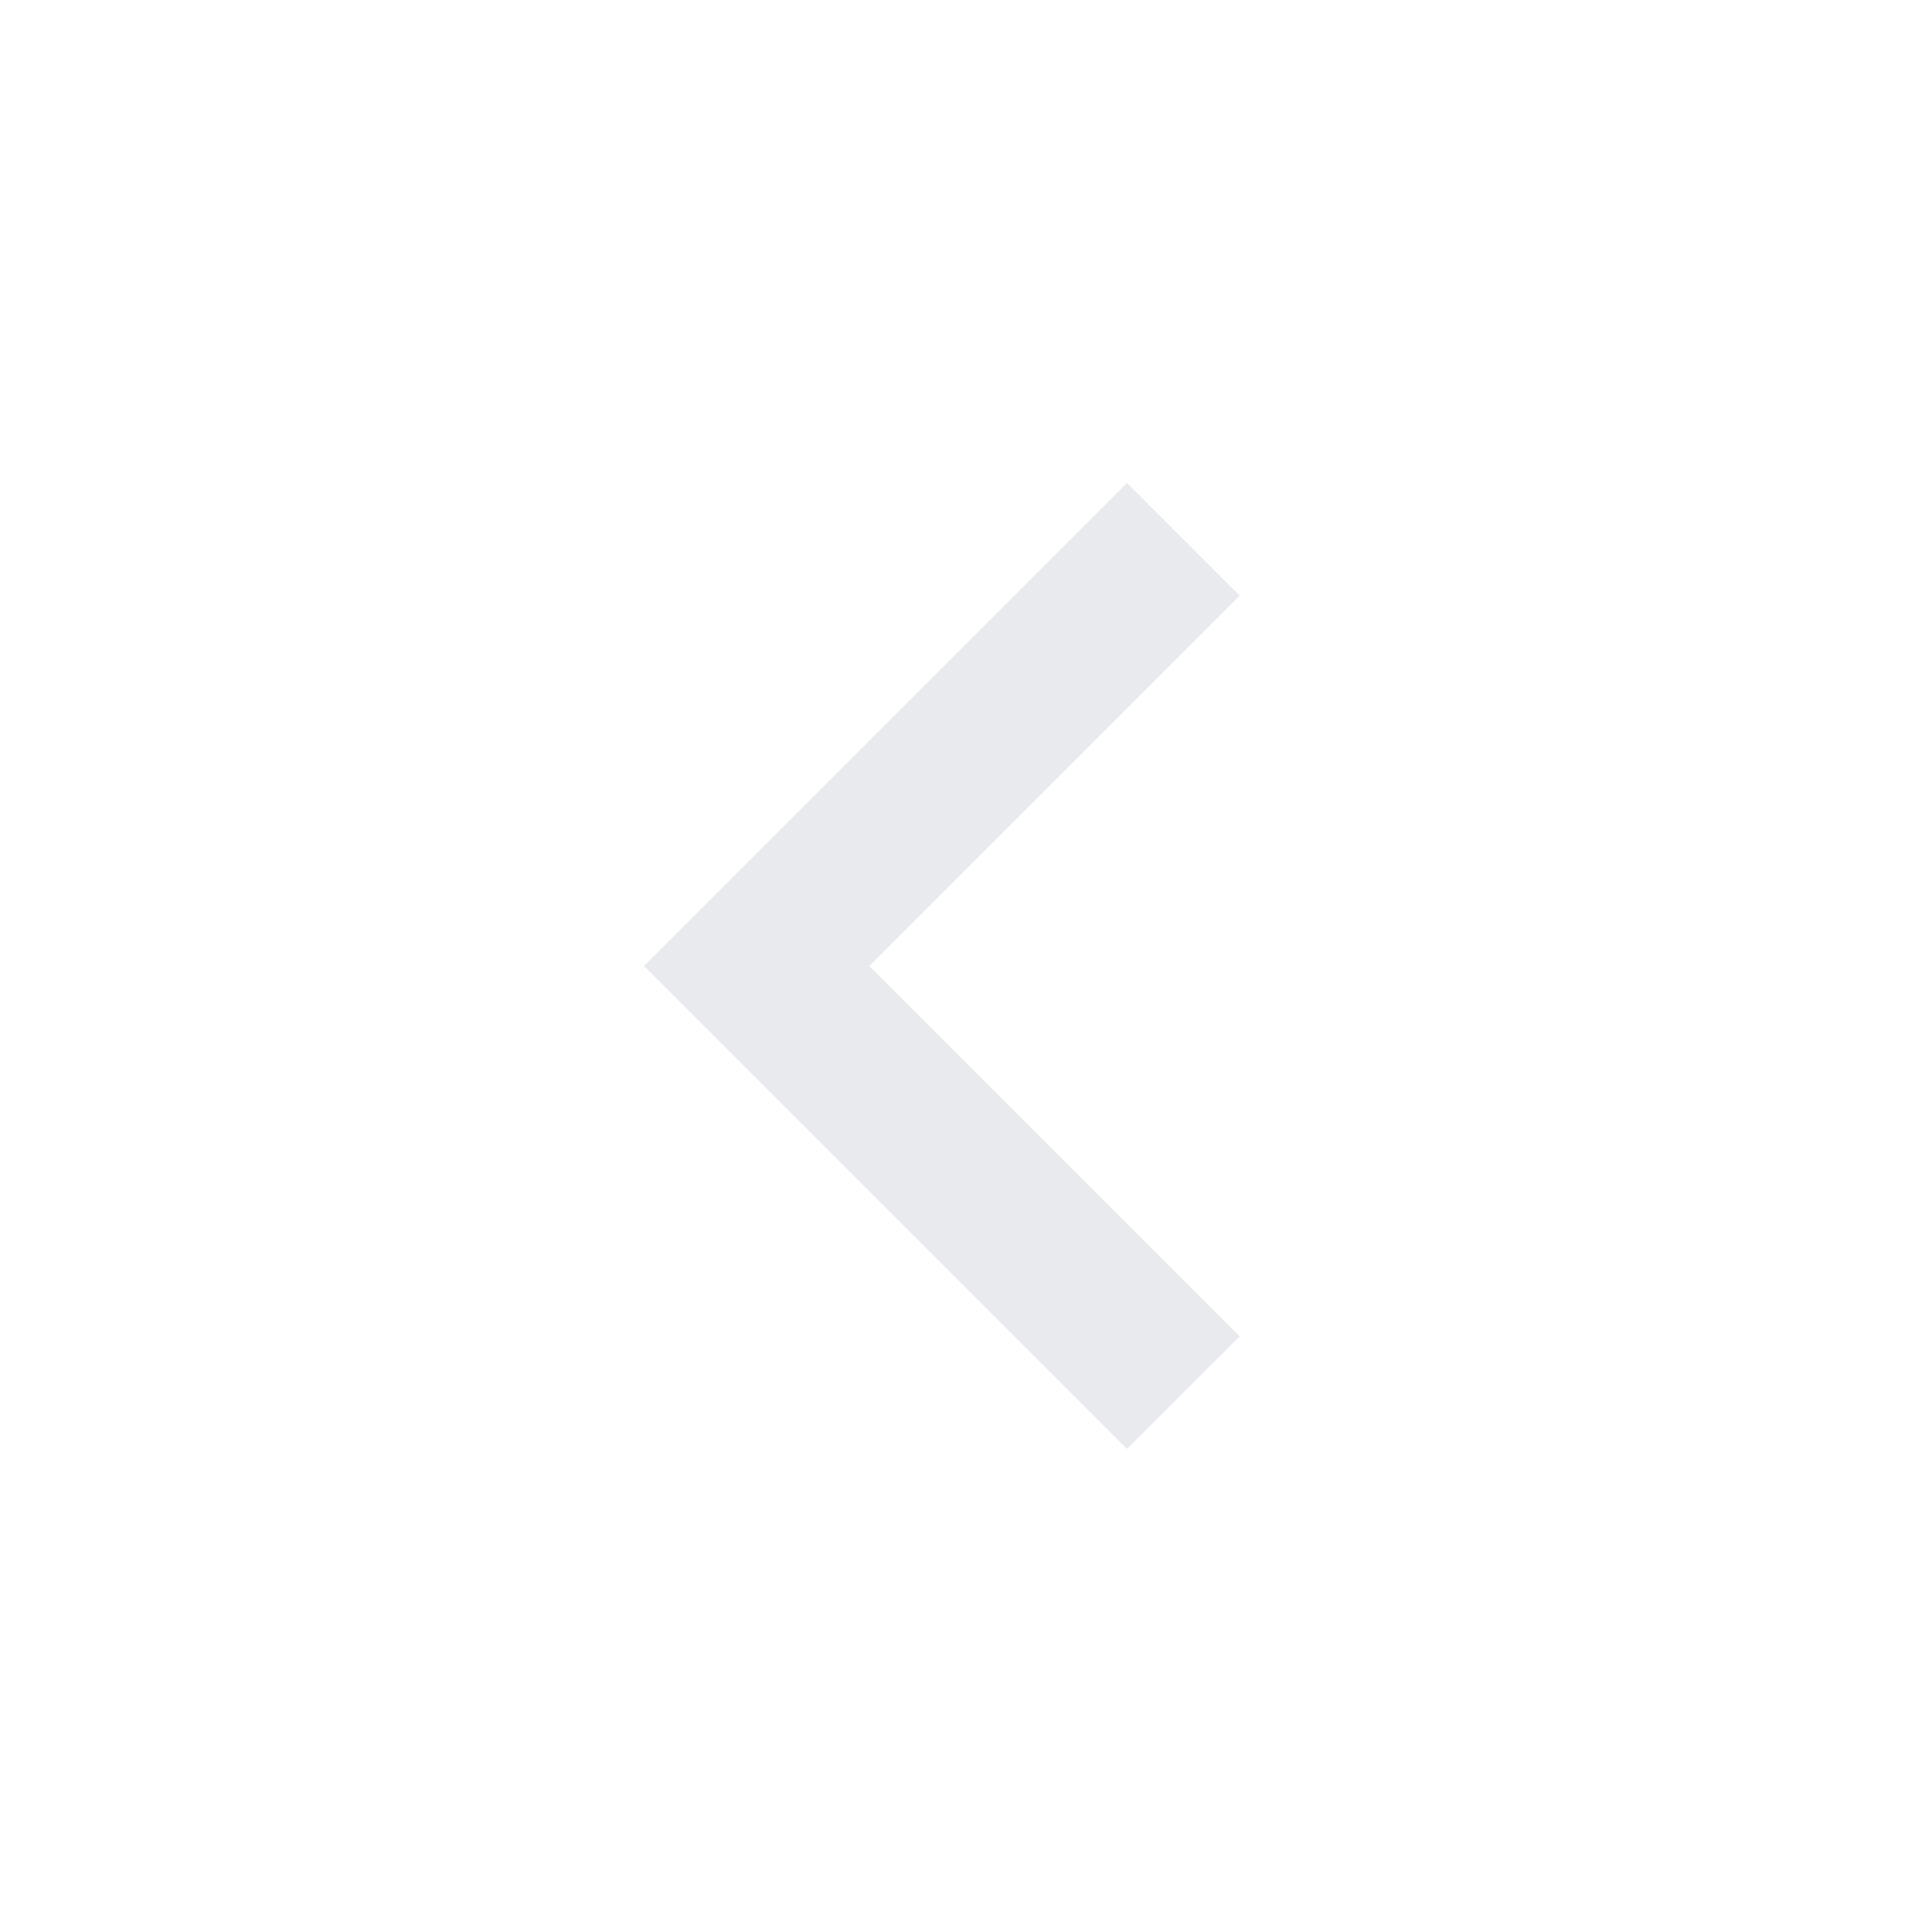
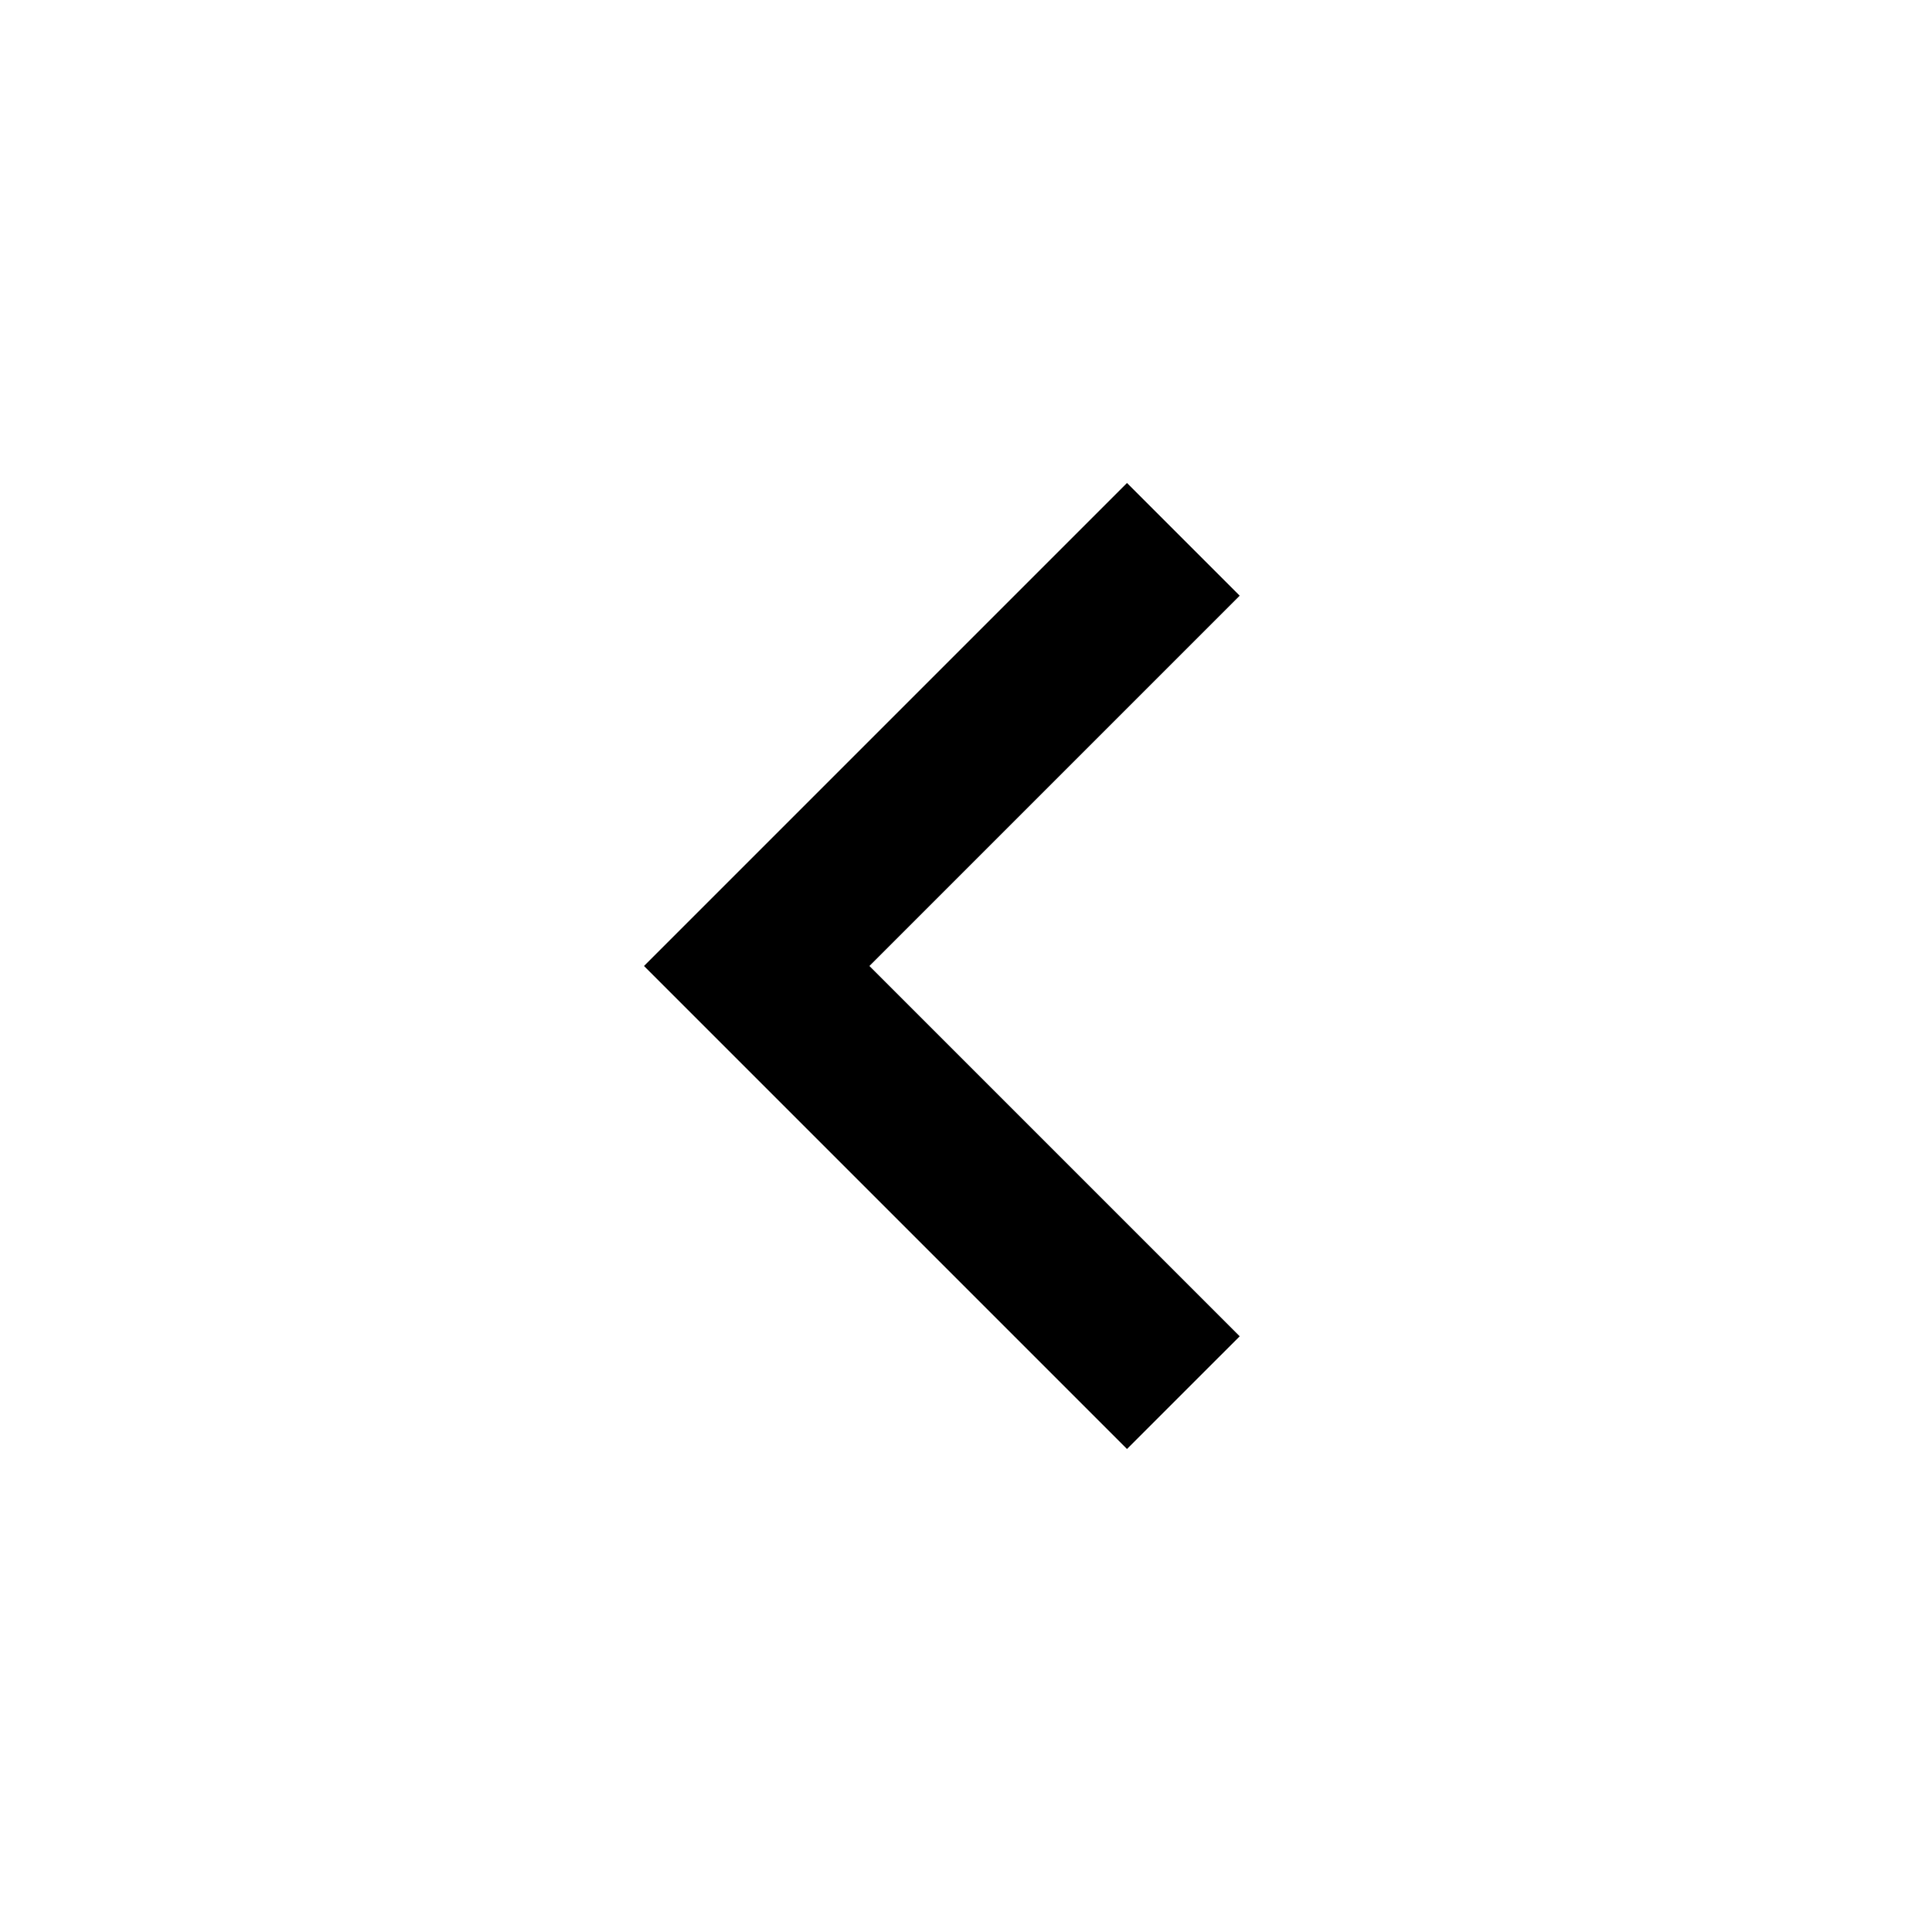
- <svg xmlns="http://www.w3.org/2000/svg" height="24px" viewBox="0 -960 960 960" width="24px" fill="#e8eaed">
+ <svg xmlns="http://www.w3.org/2000/svg" fill="#000" height="24px" viewBox="0 -960 960 960" width="24px">
  <path d="M560-240 320-480l240-240 56 56-184 184 184 184-56 56Z" />
</svg>
